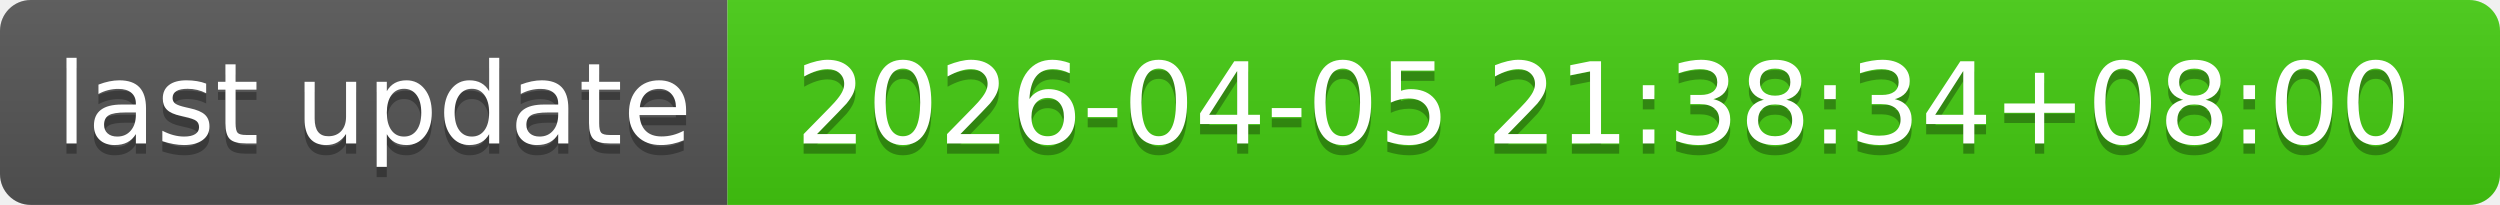
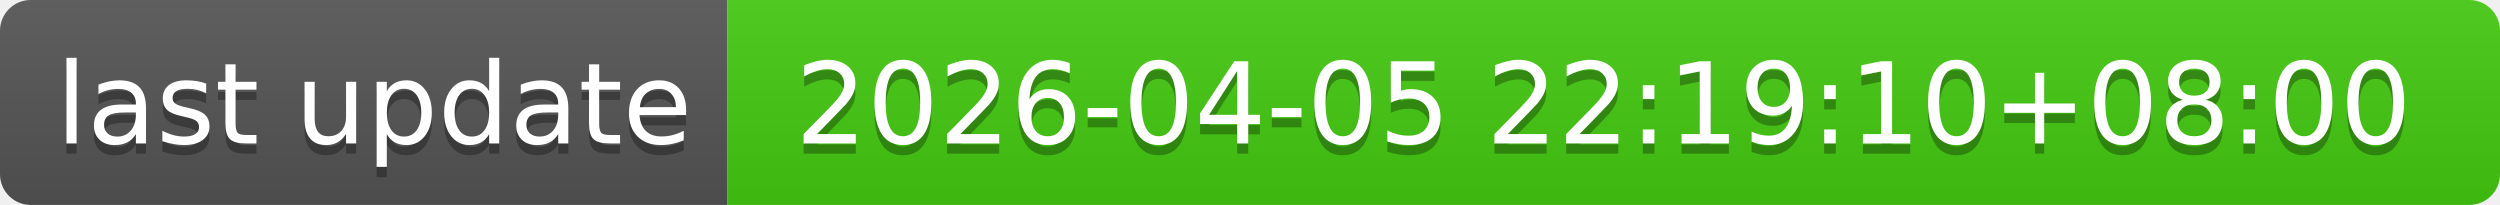
- <svg xmlns="http://www.w3.org/2000/svg" width="244" height="20" role="img" aria-label="last update: 2026-04-05 21:38:34+08:00">
+ <svg xmlns="http://www.w3.org/2000/svg" width="244" height="20" role="img" aria-label="last update: 2026-04-05 22:19:10+08:00">
  <linearGradient id="s" x2="0" y2="100%">
    <stop offset="0" stop-color="#bbb" stop-opacity=".1" />
    <stop offset="1" stop-opacity=".1" />
  </linearGradient>
  <clipPath id="r">
    <rect width="244" height="20" rx="3" fill="#fff" />
  </clipPath>
  <g clip-path="url(#r)">
    <rect width="71" height="20" fill="#555" />
    <rect x="71" width="173" height="20" fill="#4c1" />
    <rect width="244" height="20" fill="url(#s)" />
  </g>
  <g fill="#fff" text-anchor="middle" font-family="Verdana,Geneva,DejaVu Sans,sans-serif" text-rendering="geometricPrecision" font-size="110">
    <text aria-hidden="true" x="365" y="150" fill="#010101" fill-opacity=".3" transform="scale(.1)" textLength="610">last update</text>
    <text x="365" y="140" transform="scale(.1)" fill="#fff" textLength="610">last update</text>
-     <text aria-hidden="true" x="1565" y="150" fill="#010101" fill-opacity=".3" transform="scale(.1)" textLength="1630">2026-04-05 21:38:34+08:00</text>
-     <text x="1565" y="140" transform="scale(.1)" fill="#fff" textLength="1630">2026-04-05 21:38:34+08:00</text>
+     <text aria-hidden="true" x="1565" y="150" fill="#010101" fill-opacity=".3" transform="scale(.1)" textLength="1630">2026-04-05 22:19:10+08:00</text>
+     <text x="1565" y="140" transform="scale(.1)" fill="#fff" textLength="1630">2026-04-05 22:19:10+08:00</text>
  </g>
</svg>
